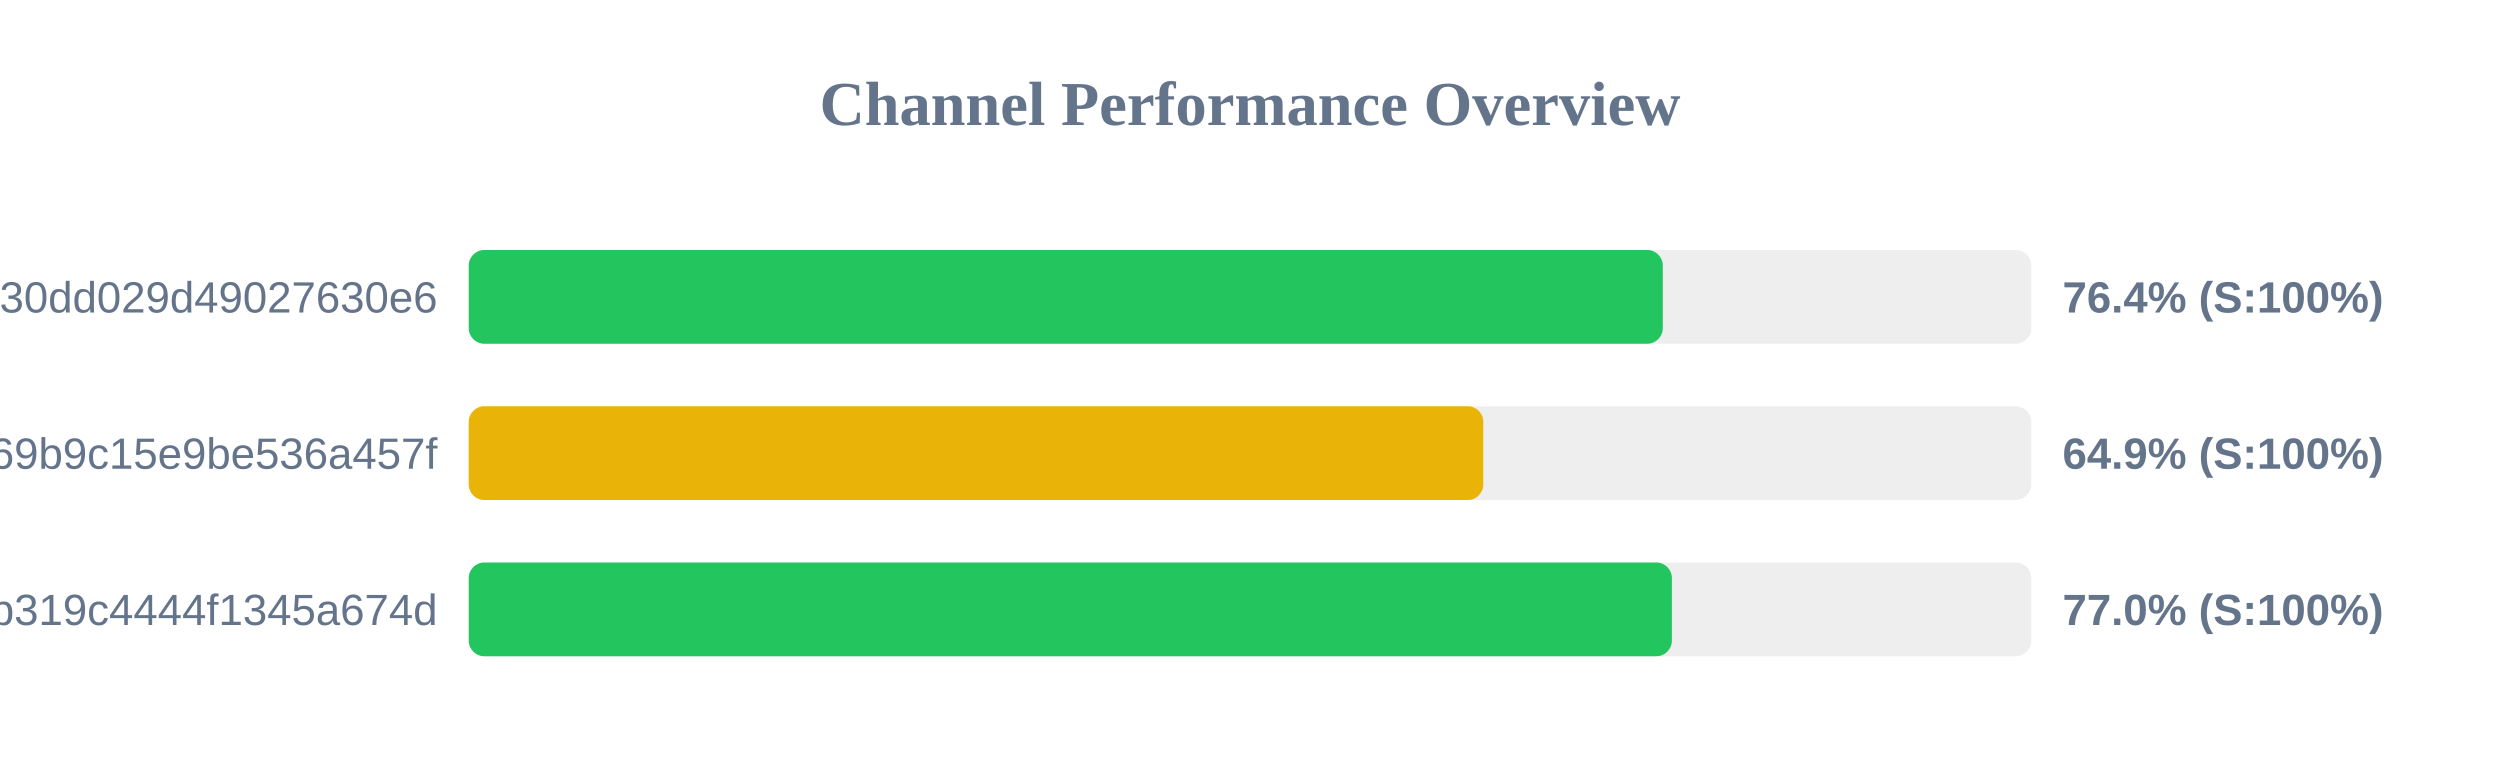
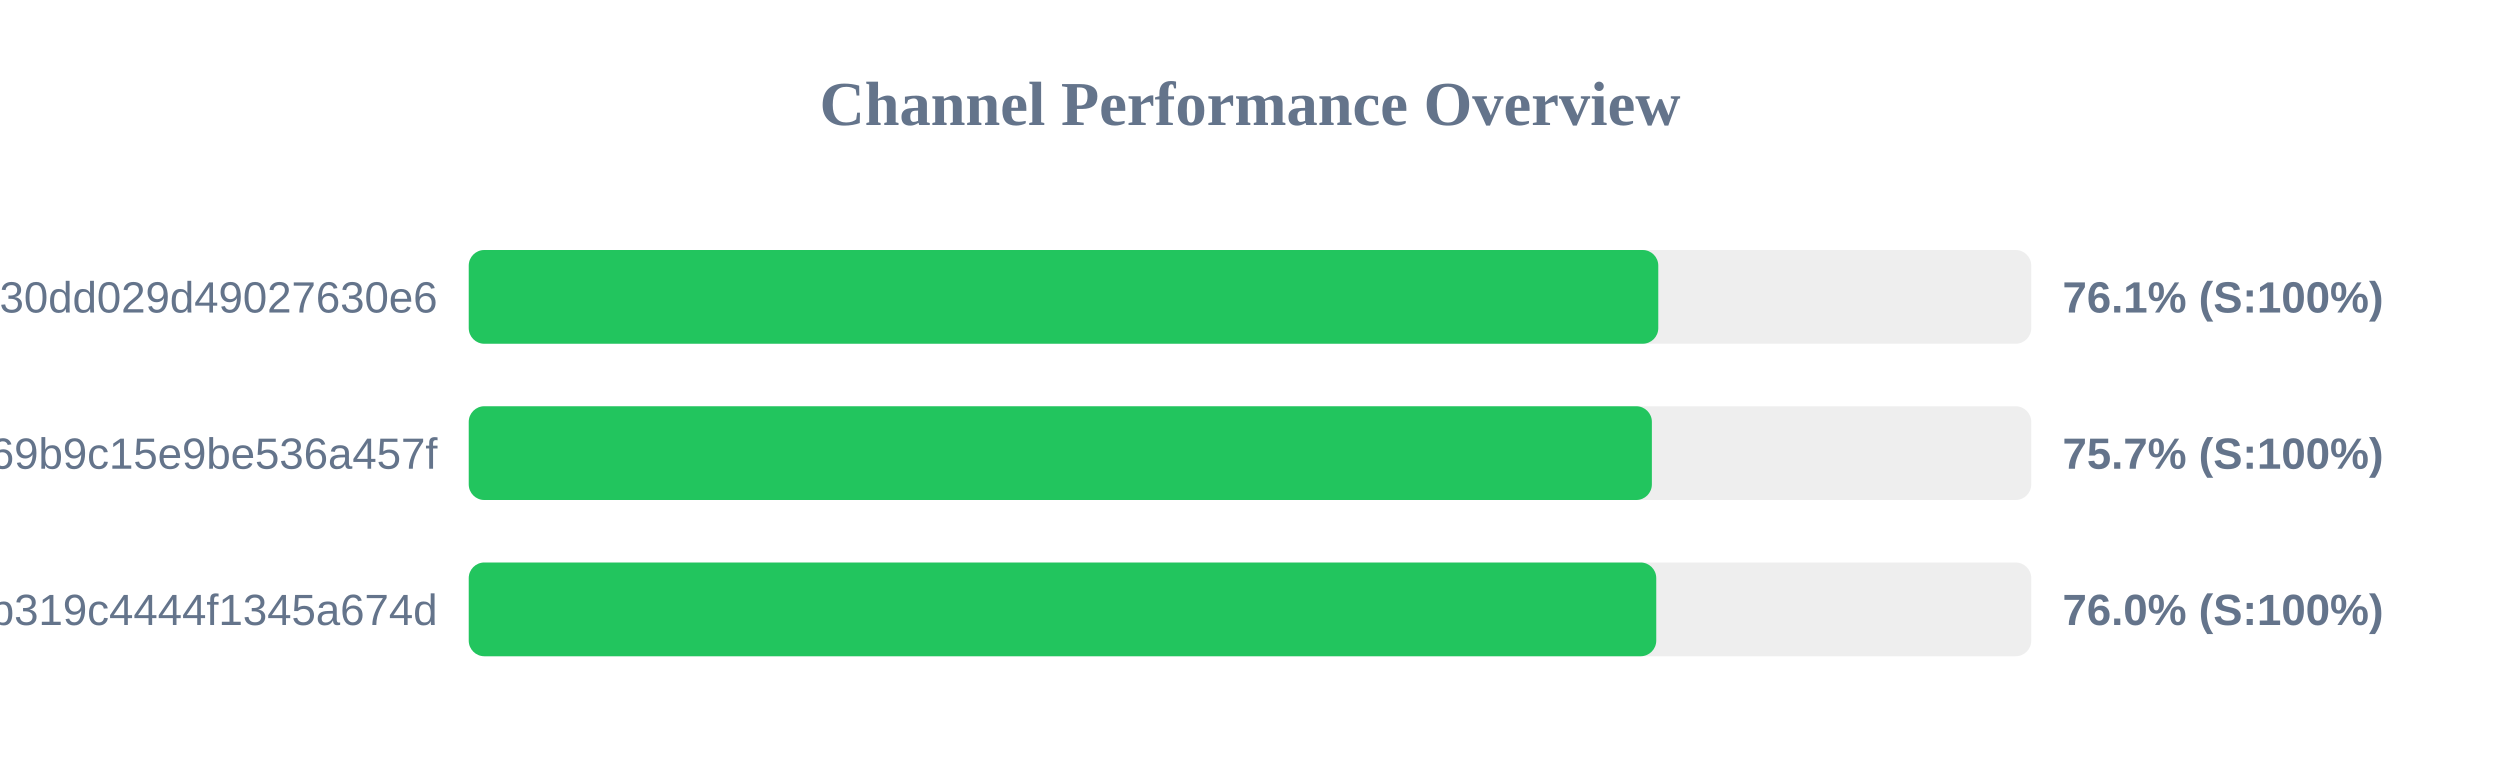
<svg xmlns="http://www.w3.org/2000/svg" width="800" height="250" version="1.1">
  <style>
        .row { font: 14px Arial; fill: #64748b; }
        .score { font: bold 14px Arial; fill: #64748b; }
    </style>
  <text x="400" y="40" text-anchor="middle" font-size="20px" font-weight="bold" fill="#64748b">Channel Performance Overview</text>
  <rect x="150" y="80" width="500" height="30" fill="#eee" rx="5" />
-   <rect x="150" y="80" width="382.1" height="30" fill="#22c55e" rx="5" />
+   <rect x="150" y="80" width="380.65" height="30" fill="#22c55e" rx="5" />
  <text x="140" y="100" text-anchor="end" class="row">subscribe?token=d984bede85ab3f30dd029d49027630e6</text>
-   <text x="660" y="100" text-anchor="start" class="score">76.4% (S:100%)</text>
+   <text x="660" y="100" text-anchor="start" class="score">76.1% (S:100%)</text>
  <rect x="150" y="130" width="500" height="30" fill="#eee" rx="5" />
-   <rect x="150" y="130" width="324.65" height="30" fill="#eab308" rx="5" />
+   <rect x="150" y="130" width="378.6" height="30" fill="#22c55e" rx="5" />
  <text x="140" y="150" text-anchor="end" class="row">ca692ddffaf7a69b9c15e9be536a457f</text>
-   <text x="660" y="150" text-anchor="start" class="score">64.9% (S:100%)</text>
+   <text x="660" y="150" text-anchor="start" class="score">75.7% (S:100%)</text>
  <rect x="150" y="180" width="500" height="30" fill="#eee" rx="5" />
-   <rect x="150" y="180" width="385.0" height="30" fill="#22c55e" rx="5" />
+   <rect x="150" y="180" width="380.0" height="30" fill="#22c55e" rx="5" />
  <text x="140" y="200" text-anchor="end" class="row">subscribe?token=2b0e60c7f59e0b319c4444f1345a674d</text>
-   <text x="660" y="200" text-anchor="start" class="score">77.0% (S:100%)</text>
+   <text x="660" y="200" text-anchor="start" class="score">76.0% (S:100%)</text>
</svg>
